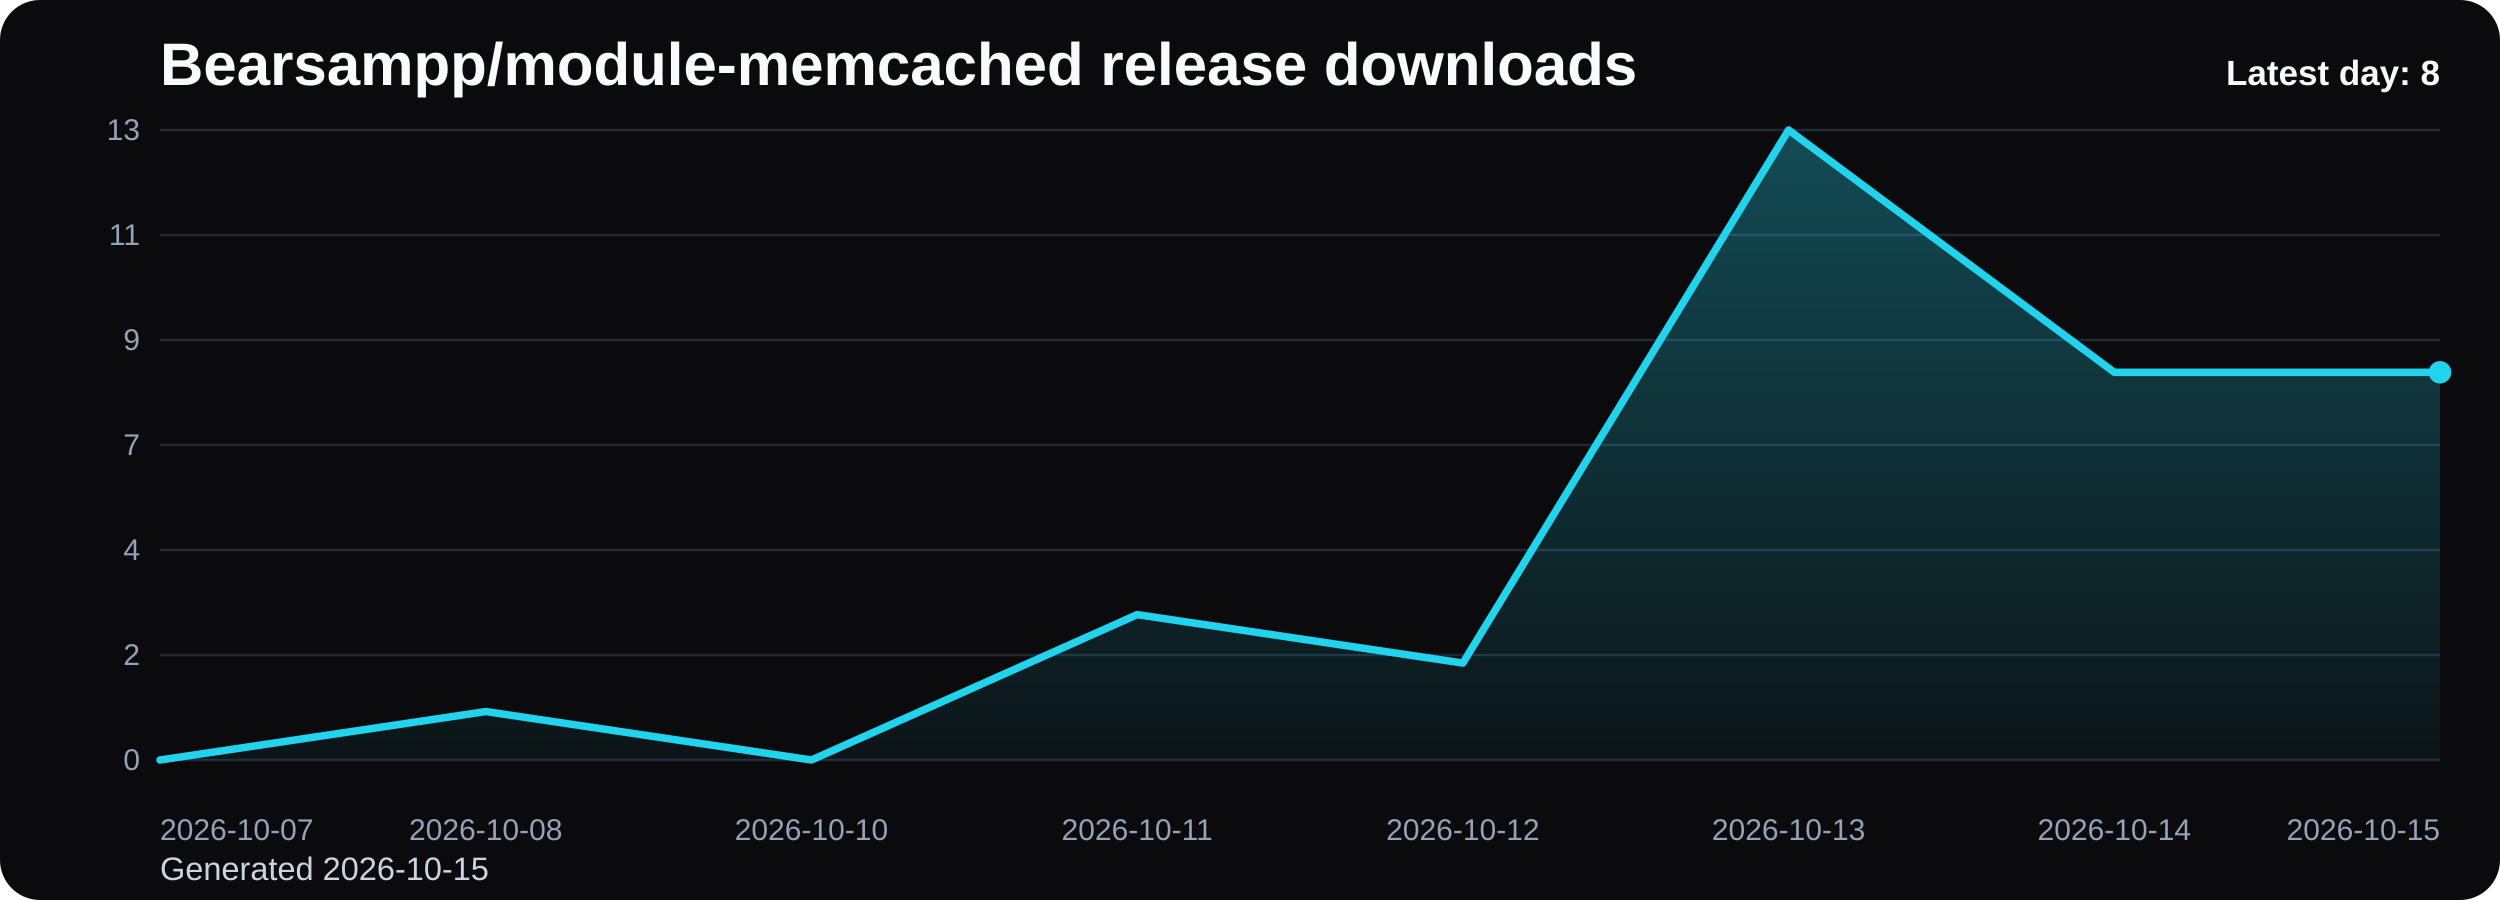
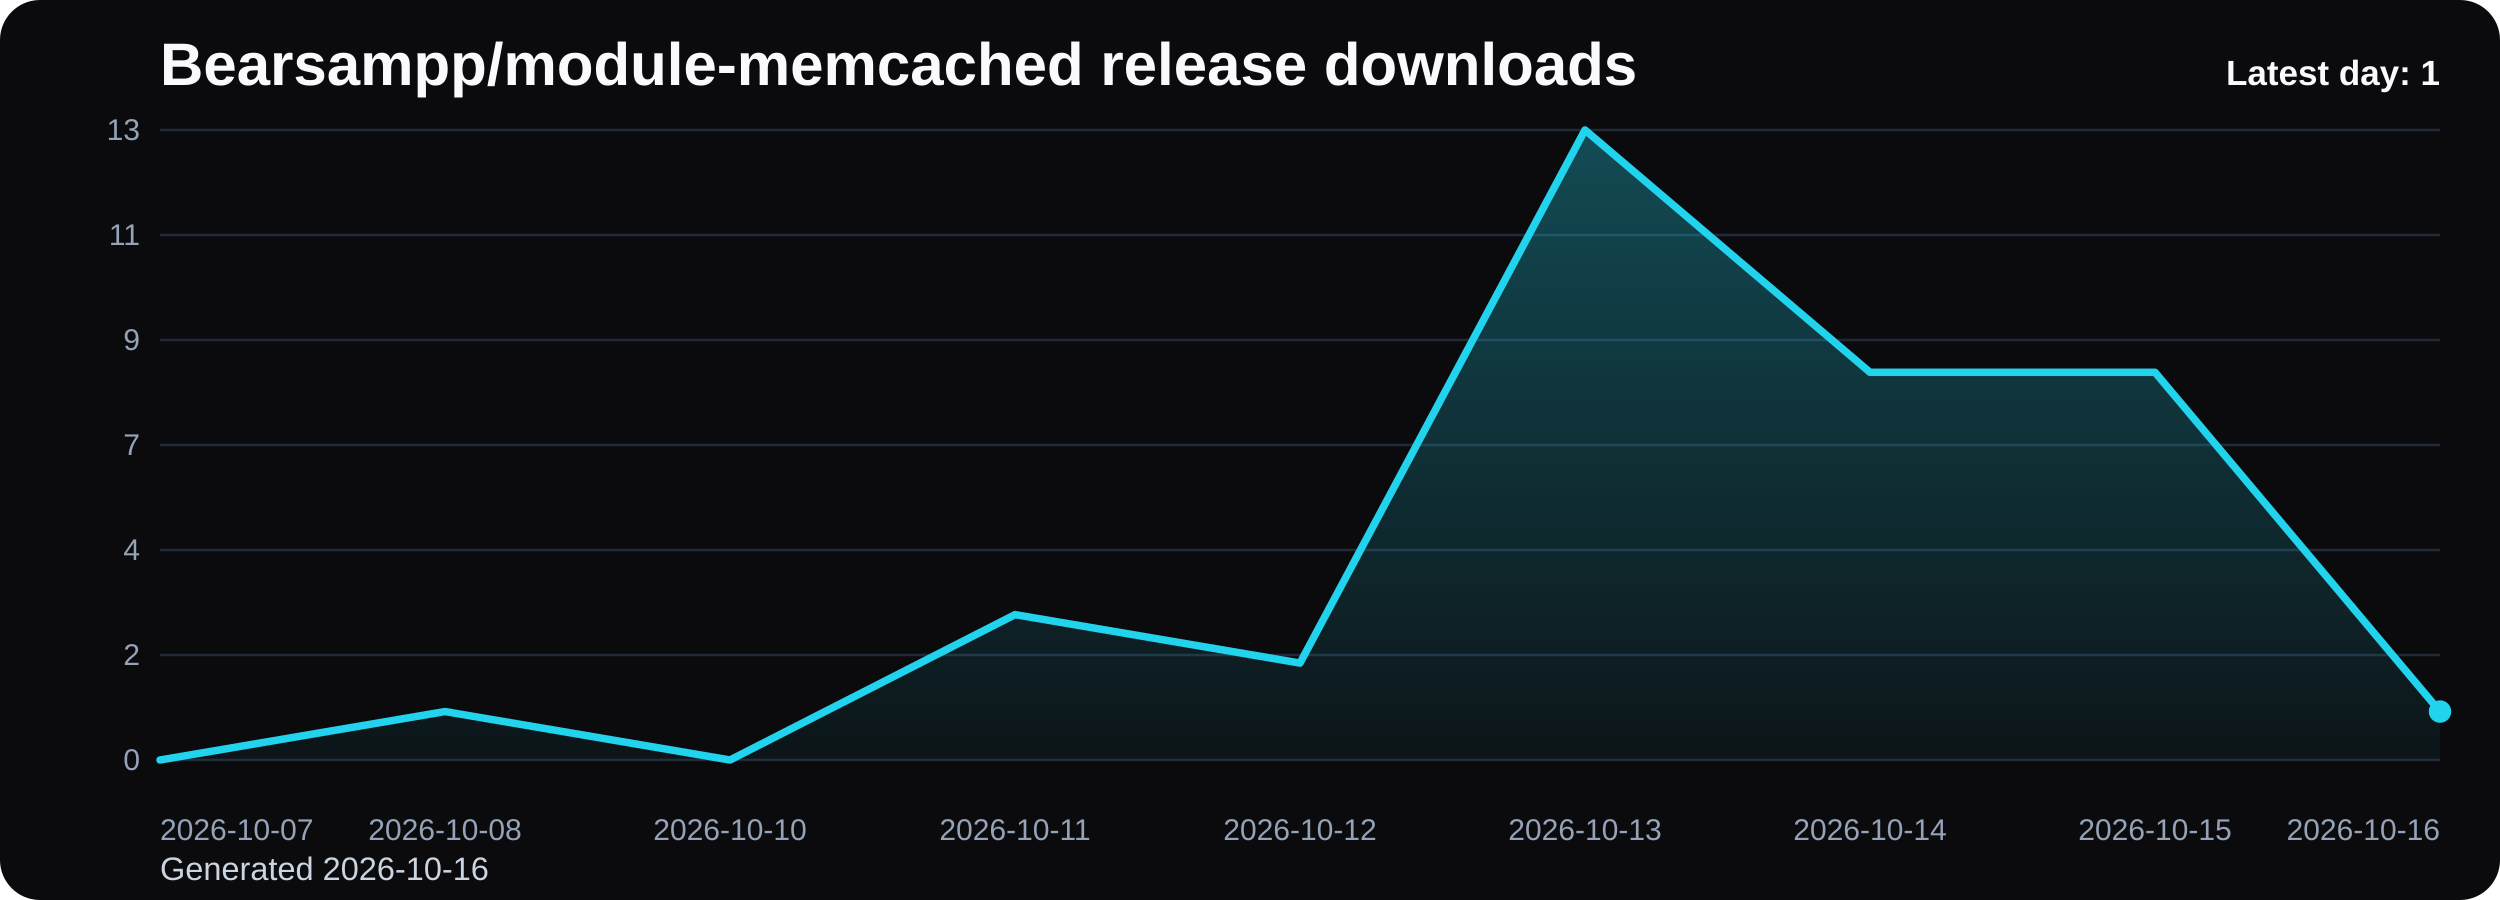
<svg xmlns="http://www.w3.org/2000/svg" viewBox="0 0 1000 360" role="img" aria-label="Bearsampp/module-memcached release downloads chart">
  <defs>
    <linearGradient id="fill-daily-black" x1="0" y1="0" x2="0" y2="1">
      <stop offset="0%" stop-color="#22d3ee" stop-opacity="0.32" />
      <stop offset="100%" stop-color="#22d3ee" stop-opacity="0.05" />
    </linearGradient>
    <style>
      .bg { fill: #0b0b0d; }
      .title { font: 700 24px Arial, sans-serif; fill: #f8fafc; }
      .sub { font: 400 13px Arial, sans-serif; fill: #cbd5e1; }
      .grid { stroke: #1f2937; stroke-width: 1; }
      .axis { font: 400 12px Arial, sans-serif; fill: #94a3b8; }
      .line { fill: none; stroke: #22d3ee; stroke-width: 3; stroke-linecap: round; stroke-linejoin: round; }
      .dot { fill: #22d3ee; }
      .value { font: 600 11px Arial, sans-serif; fill: #cbd5e1; }
      .latest { font: 700 14px Arial, sans-serif; fill: #f8fafc; }
    </style>
  </defs>
  <rect class="bg" x="0" y="0" width="1000" height="360" rx="16" />
  <text class="title" x="64" y="34">Bearsampp/module-memcached release downloads</text>
-   <text class="sub" x="64" y="352">Generated 2026-10-15</text>
+   <text class="sub" x="64" y="352">Generated 2026-10-16</text>
  <line x1="64" y1="52.00" x2="976" y2="52.00" class="grid" />
  <text x="56" y="56.00" text-anchor="end" class="axis">13</text>
  <line x1="64" y1="94.00" x2="976" y2="94.00" class="grid" />
  <text x="56" y="98.00" text-anchor="end" class="axis">11</text>
  <line x1="64" y1="136.00" x2="976" y2="136.00" class="grid" />
  <text x="56" y="140.00" text-anchor="end" class="axis">9</text>
  <line x1="64" y1="178.00" x2="976" y2="178.00" class="grid" />
  <text x="56" y="182.00" text-anchor="end" class="axis">7</text>
  <line x1="64" y1="220.00" x2="976" y2="220.00" class="grid" />
  <text x="56" y="224.00" text-anchor="end" class="axis">4</text>
  <line x1="64" y1="262.00" x2="976" y2="262.00" class="grid" />
  <text x="56" y="266.00" text-anchor="end" class="axis">2</text>
  <line x1="64" y1="304.00" x2="976" y2="304.00" class="grid" />
  <text x="56" y="308.00" text-anchor="end" class="axis">0</text>
-   <path d="M 64.00 304 L 64.00 304.00 L 194.29 284.62 L 324.57 304.00 L 454.86 245.85 L 585.14 265.23 L 715.43 52.00 L 845.71 148.92 L 976.00 148.92 L 976.00 304 Z" fill="url(#fill-daily-black)" />
-   <polyline class="line" points="64.00,304.00 194.29,284.62 324.57,304.00 454.86,245.85 585.14,265.23 715.43,52.00 845.71,148.92 976.00,148.92" />
-   <circle class="dot" cx="976.00" cy="148.92" r="4.5" />
+   <path d="M 64.00 304 L 64.00 304.00 L 178.00 284.62 L 292.00 304.00 L 406.00 245.85 L 520.00 265.23 L 634.00 52.00 L 748.00 148.92 L 862.00 148.92 L 976.00 284.62 L 976.00 304 Z" fill="url(#fill-daily-black)" />
+   <polyline class="line" points="64.00,304.00 178.00,284.62 292.00,304.00 406.00,245.85 520.00,265.23 634.00,52.00 748.00,148.92 862.00,148.92 976.00,284.62" />
+   <circle class="dot" cx="976.00" cy="284.62" r="4.5" />
  <text class="axis" x="64.00" y="336" text-anchor="start">2026-10-07</text>
-   <text class="axis" x="194.29" y="336" text-anchor="middle">2026-10-08</text>
-   <text class="axis" x="324.57" y="336" text-anchor="middle">2026-10-10</text>
-   <text class="axis" x="454.86" y="336" text-anchor="middle">2026-10-11</text>
-   <text class="axis" x="585.14" y="336" text-anchor="middle">2026-10-12</text>
-   <text class="axis" x="715.43" y="336" text-anchor="middle">2026-10-13</text>
-   <text class="axis" x="845.71" y="336" text-anchor="middle">2026-10-14</text>
-   <text class="axis" x="976.00" y="336" text-anchor="end">2026-10-15</text>
-   <text class="latest" x="976" y="34" text-anchor="end">Latest day: 8</text>
+   <text class="axis" x="178.00" y="336" text-anchor="middle">2026-10-08</text>
+   <text class="axis" x="292.00" y="336" text-anchor="middle">2026-10-10</text>
+   <text class="axis" x="406.00" y="336" text-anchor="middle">2026-10-11</text>
+   <text class="axis" x="520.00" y="336" text-anchor="middle">2026-10-12</text>
+   <text class="axis" x="634.00" y="336" text-anchor="middle">2026-10-13</text>
+   <text class="axis" x="748.00" y="336" text-anchor="middle">2026-10-14</text>
+   <text class="axis" x="862.00" y="336" text-anchor="middle">2026-10-15</text>
+   <text class="axis" x="976.00" y="336" text-anchor="end">2026-10-16</text>
+   <text class="latest" x="976" y="34" text-anchor="end">Latest day: 1</text>
</svg>
